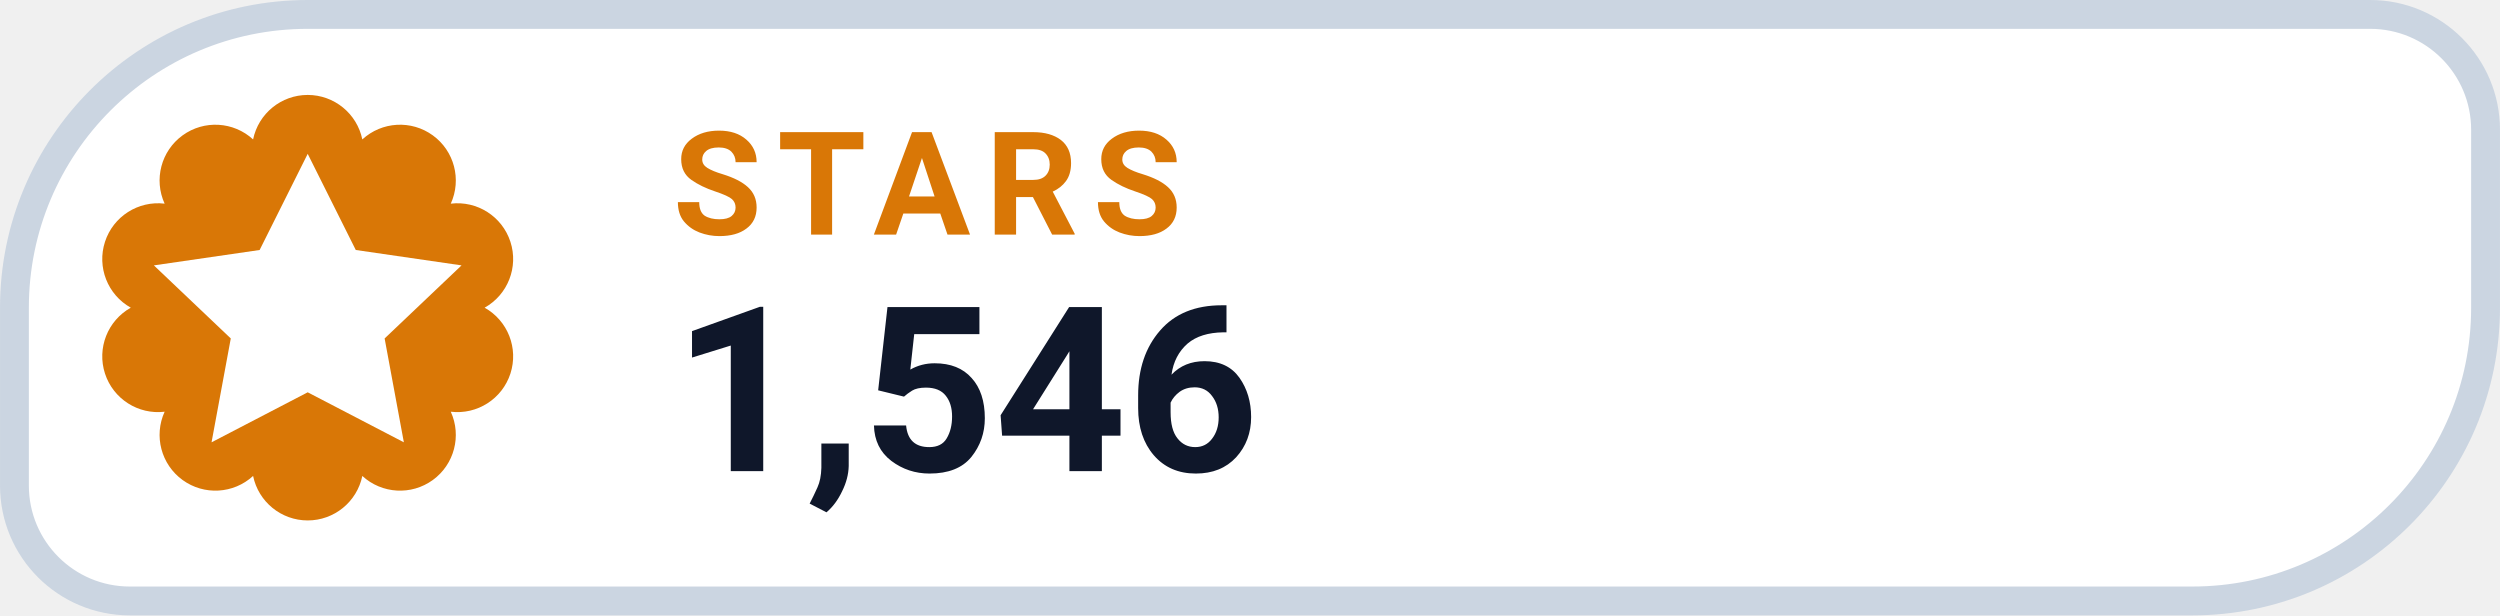
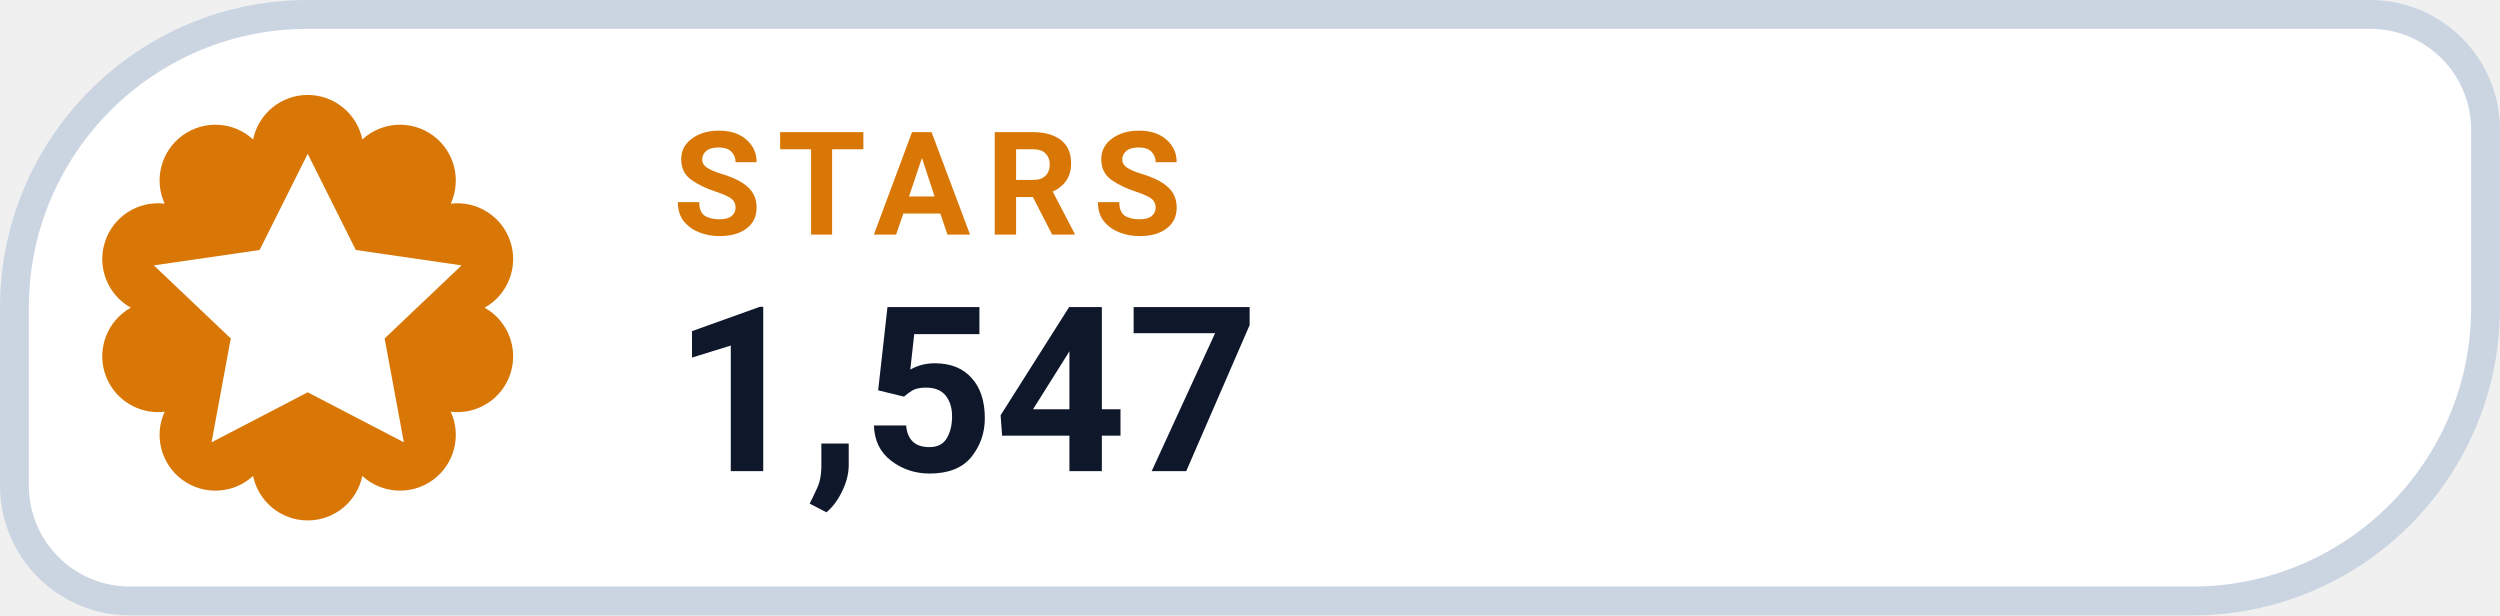
- <svg xmlns="http://www.w3.org/2000/svg" width="126" height="31.015" viewBox="0 0 130 32" role="img" aria-label="STARS 1,546">
+ <svg xmlns="http://www.w3.org/2000/svg" width="126" height="31.015" viewBox="0 0 130 32" role="img" aria-label="STARS 1,547">
  <path d="M 16.00 0.75 H 123.25 A 6.00 6.00 0 0 1 129.25 6.75 V 16.00 A 15.25 15.25 0 0 1 114.00 31.25 H 6.75 A 6.00 6.00 0 0 1 0.75 25.25 V 16.00 A 15.25 15.25 0 0 1 16.00 0.75 Z" fill="#FFFFFF" stroke="#CBD5E1" stroke-width="1.5" />
  <path d="M 13.16 7.25 A 2.90 2.90 0 0 1 18.84 7.25 A 2.90 2.90 0 0 1 23.44 10.59 A 2.90 2.90 0 0 1 25.20 16.00 A 2.90 2.90 0 0 1 23.44 21.41 A 2.90 2.90 0 0 1 18.84 24.75 A 2.90 2.90 0 0 1 13.16 24.75 A 2.90 2.90 0 0 1 8.56 21.41 A 2.90 2.90 0 0 1 6.80 16.00 A 2.90 2.90 0 0 1 8.56 10.59 A 2.90 2.90 0 0 1 13.16 7.25 Z" fill="#D97706" />
  <g transform="translate(16 16)" style="color:#FFFFFF;">
    <path d="M0 -8 l2.5 5 5.5 .8 -4 3.8 1 5.4 -5 -2.6 -5 2.6 1 -5.4 -4 -3.8 5.5 -.8 Z" fill="currentColor" />
  </g>
  <text x="35" y="12.2" fill="#D97706" font-family="-apple-system,BlinkMacSystemFont,'Segoe UI',Roboto,Helvetica,Arial,sans-serif" font-size="7.5" font-weight="700" letter-spacing=".8">STARS</text>
-   <text x="35" y="24.5" fill="#0F172A" font-family="-apple-system,BlinkMacSystemFont,'Segoe UI',Roboto,Helvetica,Arial,sans-serif" font-size="12" font-weight="750">1,546</text>
+   <text x="35" y="24.5" fill="#0F172A" font-family="-apple-system,BlinkMacSystemFont,'Segoe UI',Roboto,Helvetica,Arial,sans-serif" font-size="12" font-weight="750">1,547</text>
</svg>
